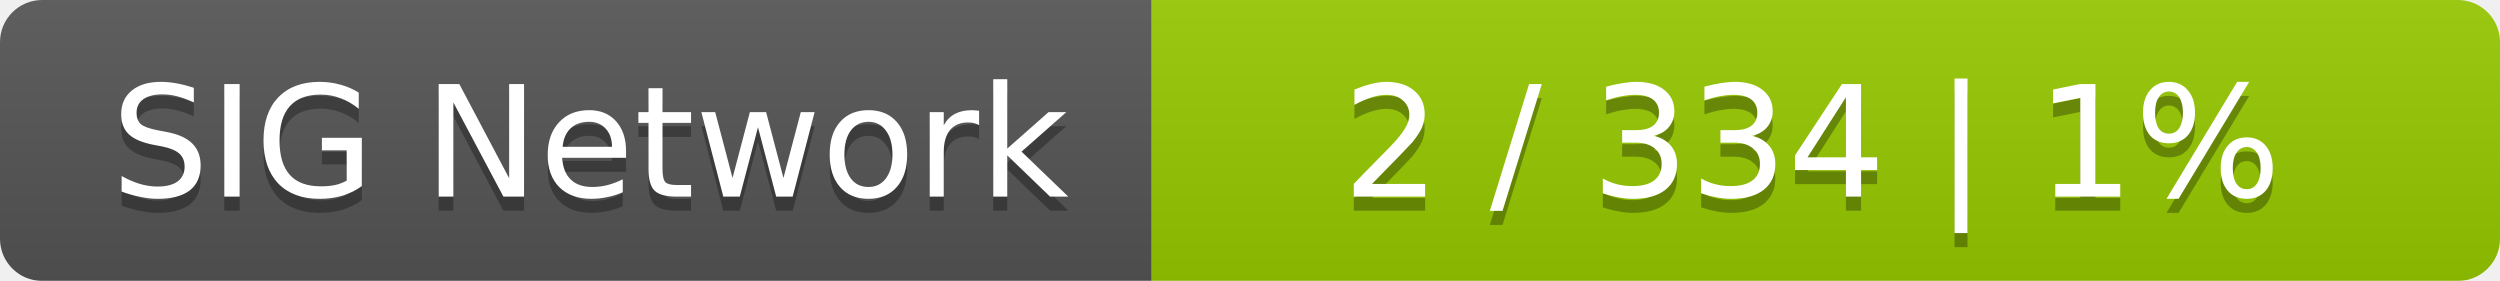
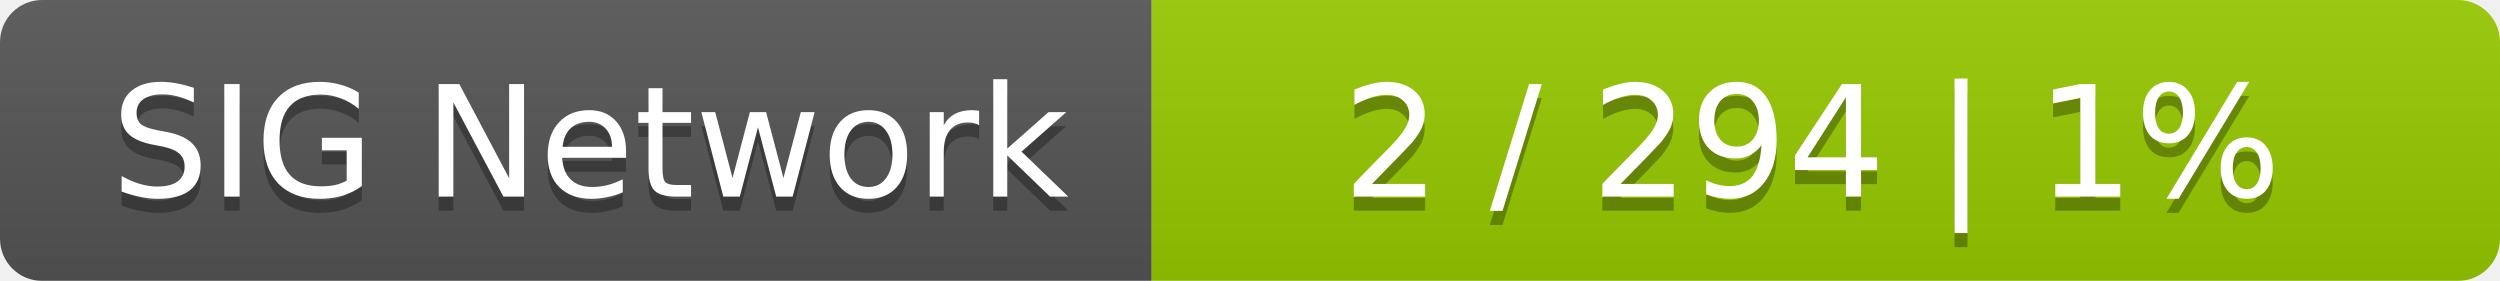
<svg xmlns="http://www.w3.org/2000/svg" width="178" height="20">
  <linearGradient id="smooth" x2="0" y2="100%">
    <stop offset="0" stop-color="#bbb" stop-opacity=".1" />
    <stop offset="1" stop-opacity=".1" />
  </linearGradient>
  <mask id="round">
    <rect width="178" height="20" rx="3" fill="#fff" />
  </mask>
  <g mask="url(#round)">
    <rect width="82" height="20" fill="#555" />
    <rect x="82" width="96" height="20" fill="#97ca00" />
    <rect width="178" height="20" fill="url(#smooth)" />
  </g>
  <g fill="#fff" text-anchor="middle" font-family="DejaVu Sans,Verdana,Geneva,sans-serif" font-size="11">
    <text x="42" y="15" fill="#010101" fill-opacity=".3">SIG Network</text>
    <text x="42" y="14">SIG Network</text>
-     <text x="129" y="15" fill="#010101" fill-opacity=".3">2 / 334    |    1%</text>
-     <text x="129" y="14">2 / 334    |    1%</text>
+     <text x="129" y="15" fill="#010101" fill-opacity=".3">2 / 294    |    1%</text>
+     <text x="129" y="14">2 / 294    |    1%</text>
  </g>
</svg>
